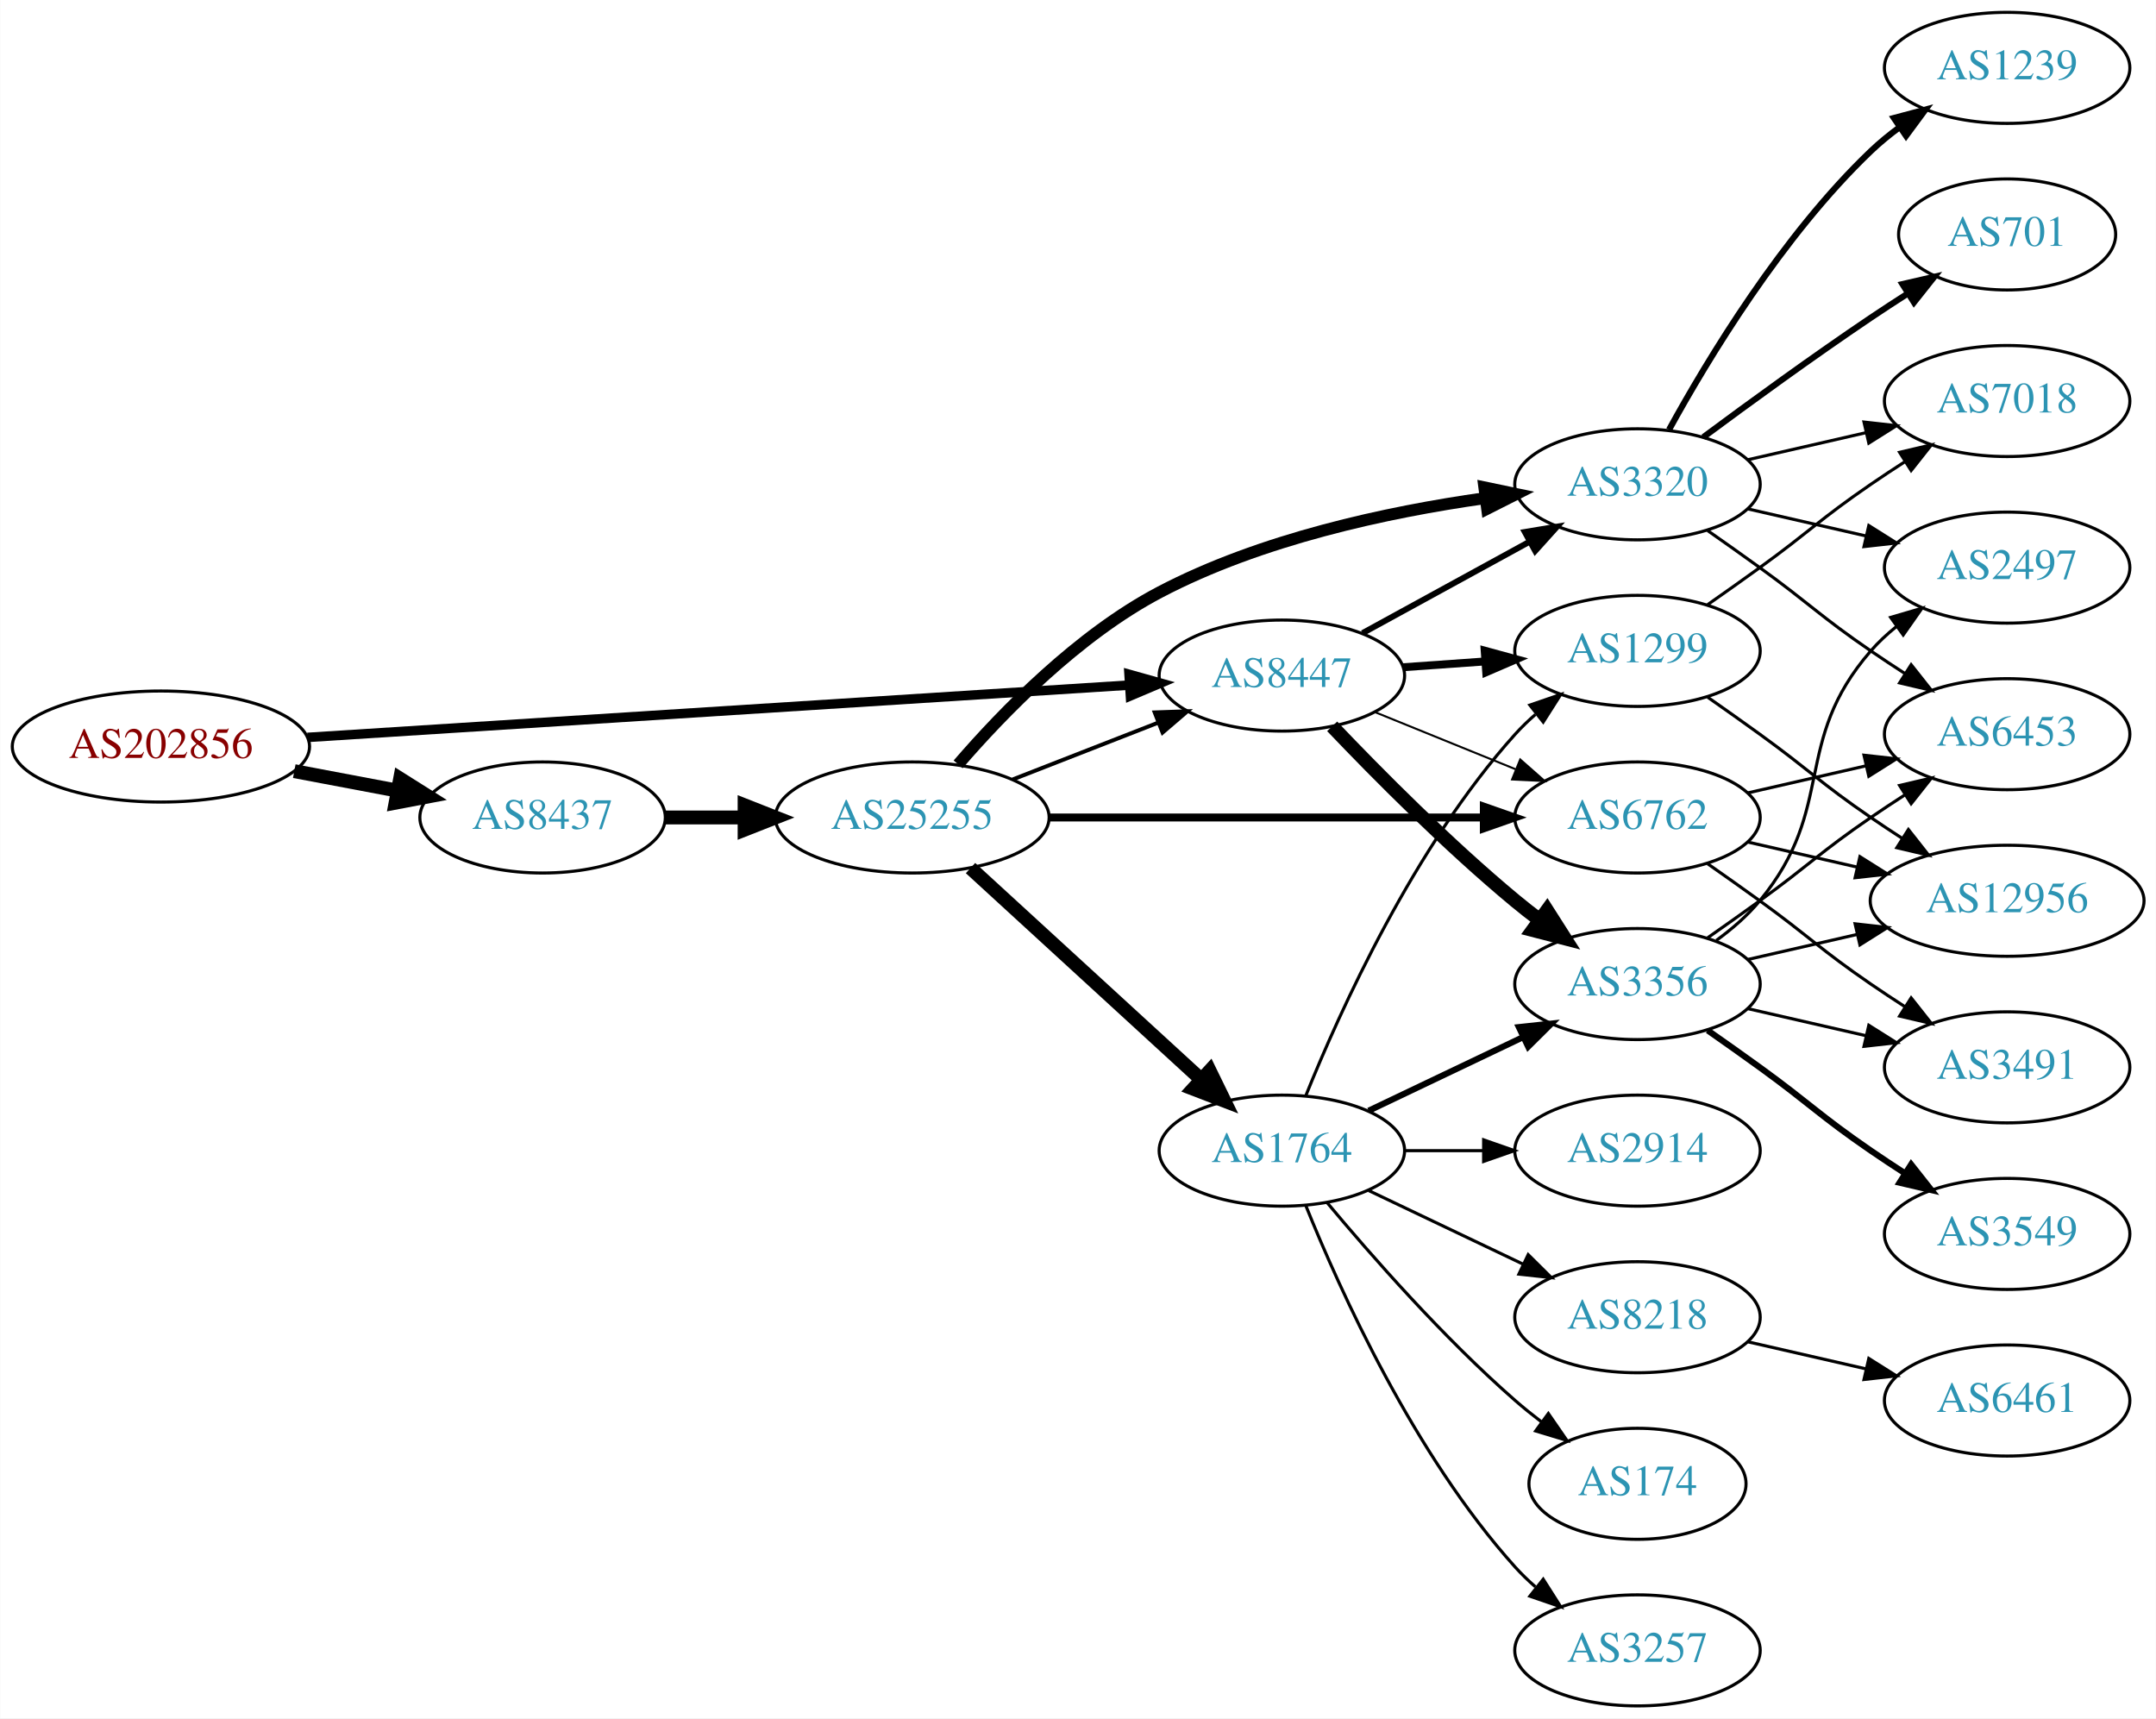
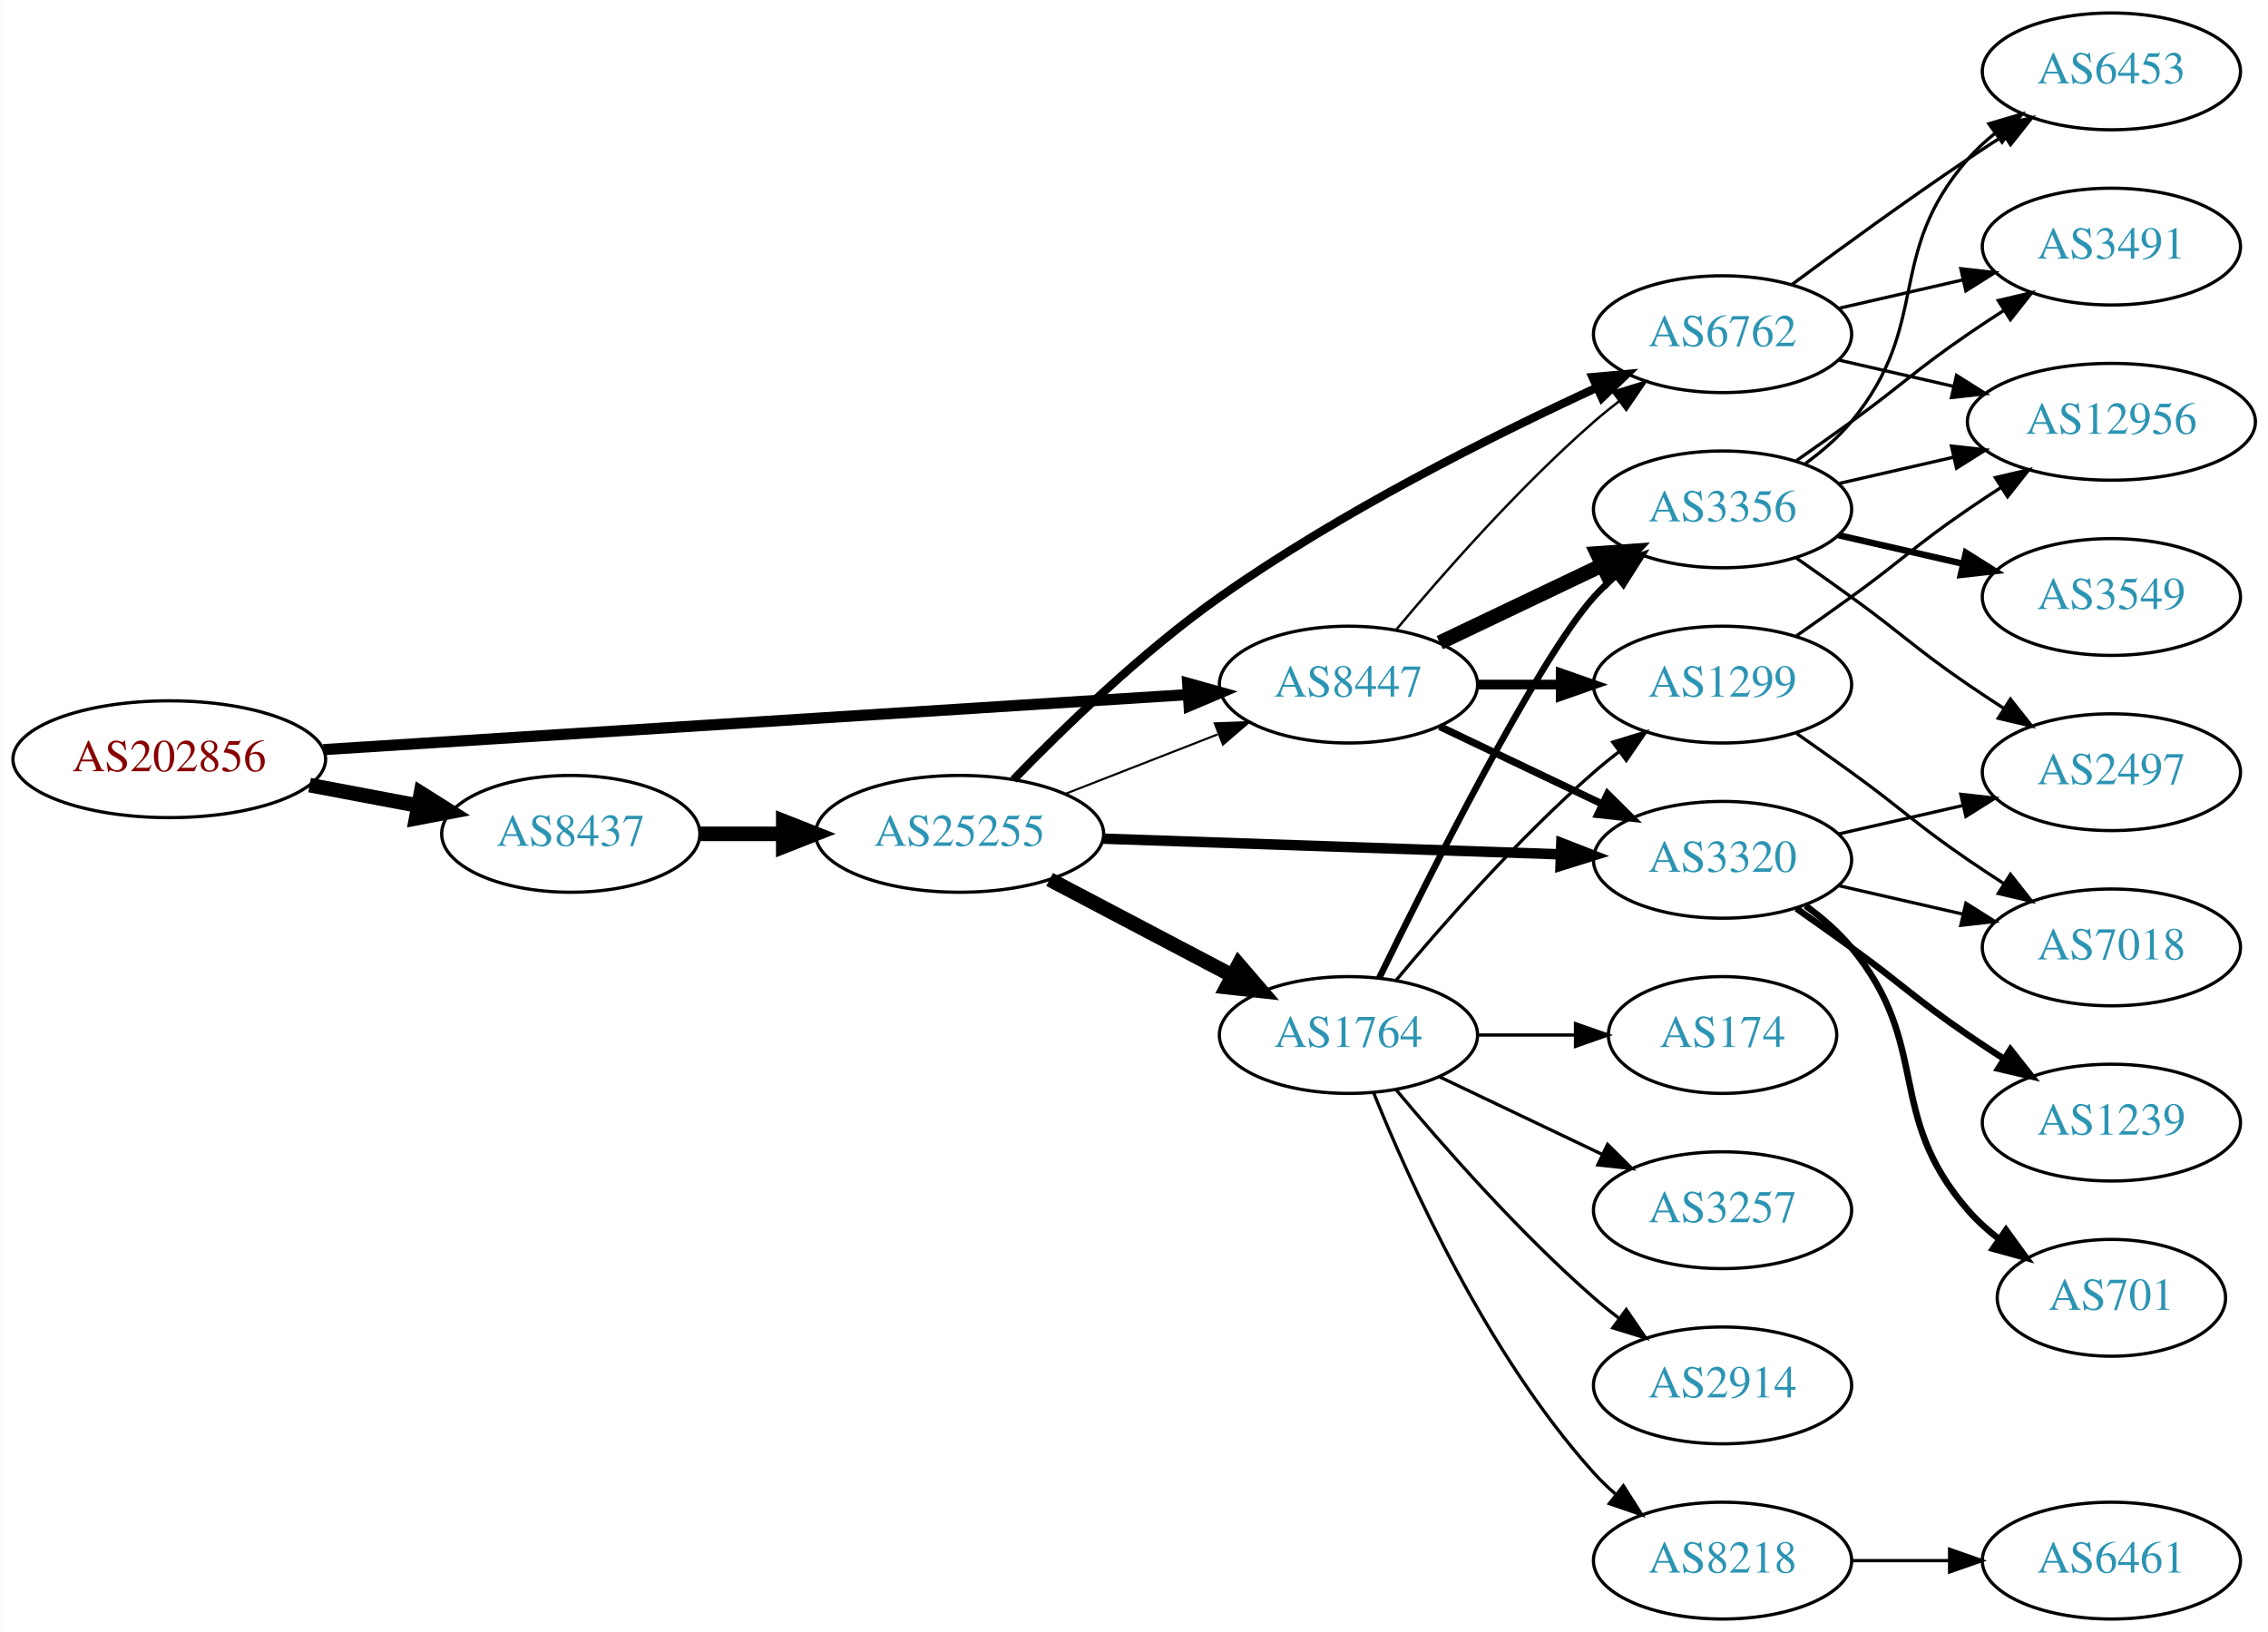
- <svg xmlns="http://www.w3.org/2000/svg" xmlns:xlink="http://www.w3.org/1999/xlink" width="699pt" height="557pt" viewBox="0.00 0.00 698.85 557.00">
-   <g id="graph0" class="graph" transform="scale(1 1) rotate(0) translate(4 553)">
-     <polygon fill="white" stroke="none" points="-4,4 -4,-553 694.855,-553 694.855,4 -4,4" />
+ <svg xmlns="http://www.w3.org/2000/svg" xmlns:xlink="http://www.w3.org/1999/xlink" width="699pt" height="503pt" viewBox="0.00 0.00 698.85 503.00">
+   <g id="graph0" class="graph" transform="scale(1 1) rotate(0) translate(4 499)">
+     <polygon fill="white" stroke="none" points="-4,4 -4,-499 694.855,-499 694.855,4 -4,4" />
    <g id="node1" class="node">
      <g id="a_node1">
        <a xlink:href="/asn/202856" xlink:title="AS202856 ~ BENE GmbH [AT]">
-           <ellipse fill="#ffffff" stroke="black" cx="48.096" cy="-311" rx="48.192" ry="18" />
-           <text text-anchor="middle" x="48.096" y="-307.3" font-family="Times,serif" font-size="14.00" fill="#880000">AS202856</text>
+           <ellipse fill="#ffffff" stroke="black" cx="48.096" cy="-265" rx="48.192" ry="18" />
+           <text text-anchor="middle" x="48.096" y="-261.3" font-family="Times,serif" font-size="14.00" fill="#880000">AS202856</text>
        </a>
      </g>
    </g>
    <g id="node2" class="node">
      <g id="a_node2">
        <a xlink:href="/asn/8437" xlink:title="AS8437 ~ Hutchison Drei Austria GmbH [AT]">
-           <ellipse fill="#ffffff" stroke="black" cx="171.838" cy="-288" rx="39.794" ry="18" />
-           <text text-anchor="middle" x="171.838" y="-284.3" font-family="Times,serif" font-size="14.00" fill="#2c94b3">AS8437</text>
+           <ellipse fill="#ffffff" stroke="black" cx="171.838" cy="-242" rx="39.794" ry="18" />
+           <text text-anchor="middle" x="171.838" y="-238.3" font-family="Times,serif" font-size="14.00" fill="#2c94b3">AS8437</text>
        </a>
      </g>
    </g>
    <g id="edge1" class="edge">
-       <path fill="none" stroke="black" stroke-width="4.5" d="M91.334,-303.02C102.165,-300.974 113.868,-298.763 124.877,-296.683" />
-       <polygon fill="black" stroke="black" stroke-width="4.5" points="125.652,-300.544 134.748,-294.818 124.19,-292.806 125.652,-300.544" />
+       <path fill="none" stroke="black" stroke-width="4.5" d="M91.334,-257.02C102.165,-254.974 113.868,-252.763 124.877,-250.683" />
+       <polygon fill="black" stroke="black" stroke-width="4.5" points="125.652,-254.544 134.748,-248.818 124.19,-246.806 125.652,-254.544" />
    </g>
    <g id="node3" class="node">
      <g id="a_node3">
        <a xlink:href="/asn/8447" xlink:title="AS8447 ~ A1 Telekom Austria AG [AT]">
-           <ellipse fill="#ffffff" stroke="black" cx="411.523" cy="-334" rx="39.794" ry="18" />
-           <text text-anchor="middle" x="411.523" y="-330.3" font-family="Times,serif" font-size="14.00" fill="#2c94b3">AS8447</text>
+           <ellipse fill="#ffffff" stroke="black" cx="411.523" cy="-288" rx="39.794" ry="18" />
+           <text text-anchor="middle" x="411.523" y="-284.3" font-family="Times,serif" font-size="14.00" fill="#2c94b3">AS8447</text>
        </a>
      </g>
    </g>
    <g id="edge2" class="edge">
-       <path fill="none" stroke="black" stroke-width="3.079" d="M95.606,-313.96C164.246,-318.328 292.062,-326.462 361.896,-330.906" />
-       <polygon fill="black" stroke="black" stroke-width="3.079" points="361.974,-334.417 372.176,-331.56 362.419,-327.432 361.974,-334.417" />
+       <path fill="none" stroke="black" stroke-width="3.441" d="M95.606,-267.96C164.246,-272.328 292.062,-280.462 361.896,-284.906" />
+       <polygon fill="black" stroke="black" stroke-width="3.441" points="361.974,-288.417 372.176,-285.56 362.419,-281.432 361.974,-288.417" />
    </g>
    <g id="node4" class="node">
      <g id="a_node4">
        <a xlink:href="/asn/25255" xlink:title="AS25255 ~ ==&gt; TELE2 AUSTRIA &lt;== [AT]">
-           <ellipse fill="#ffffff" stroke="black" cx="291.681" cy="-288" rx="44.393" ry="18" />
-           <text text-anchor="middle" x="291.681" y="-284.3" font-family="Times,serif" font-size="14.00" fill="#2c94b3">AS25255</text>
+           <ellipse fill="#ffffff" stroke="black" cx="291.681" cy="-242" rx="44.393" ry="18" />
+           <text text-anchor="middle" x="291.681" y="-238.3" font-family="Times,serif" font-size="14.00" fill="#2c94b3">AS25255</text>
        </a>
      </g>
    </g>
    <g id="edge3" class="edge">
-       <path fill="none" stroke="black" stroke-width="4.5" d="M211.751,-288C219.853,-288 228.528,-288 237.055,-288" />
-       <polygon fill="black" stroke="black" stroke-width="4.5" points="237.332,-291.938 247.332,-288 237.332,-284.063 237.332,-291.938" />
+       <path fill="none" stroke="black" stroke-width="4.5" d="M211.751,-242C219.853,-242 228.528,-242 237.055,-242" />
+       <polygon fill="black" stroke="black" stroke-width="4.5" points="237.332,-245.938 247.332,-242 237.332,-238.063 237.332,-245.938" />
+     </g>
+     <g id="node5" class="node">
+       <g id="a_node5">
+         <a xlink:href="/asn/6762" xlink:title="AS6762 ~ TELECOM ITALIA SPARKLE S.p.A. [IT]">
+           <ellipse fill="#ffffff" stroke="black" cx="526.816" cy="-396" rx="39.794" ry="18" />
+           <text text-anchor="middle" x="526.816" y="-392.3" font-family="Times,serif" font-size="14.00" fill="#2c94b3">AS6762</text>
+         </a>
+       </g>
+     </g>
+     <g id="edge24" class="edge">
+       <path fill="none" stroke="black" stroke-width="0.75" d="M426.153,-304.817C440.436,-321.929 463.982,-348.745 487.17,-369 489.635,-371.154 492.274,-373.294 494.971,-375.372" />
+       <polygon fill="black" stroke="black" stroke-width="0.75" points="492.996,-378.264 503.125,-381.37 497.144,-372.625 492.996,-378.264" />
    </g>
    <g id="node6" class="node">
      <g id="a_node6">
        <a xlink:href="/asn/3320" xlink:title="AS3320 ~ DTAG [DE]">
-           <ellipse fill="#ffffff" stroke="black" cx="526.816" cy="-396" rx="39.794" ry="18" />
-           <text text-anchor="middle" x="526.816" y="-392.3" font-family="Times,serif" font-size="14.00" fill="#2c94b3">AS3320</text>
-         </a>
-       </g>
-     </g>
-     <g id="edge11" class="edge">
-       <path fill="none" stroke="black" stroke-width="1.929" d="M437.666,-347.76C453.507,-356.429 474.168,-367.735 491.505,-377.223" />
-       <polygon fill="black" stroke="black" stroke-width="1.929" points="490.29,-380.548 500.743,-382.279 493.651,-374.408 490.29,-380.548" />
+           <ellipse fill="#ffffff" stroke="black" cx="526.816" cy="-234" rx="39.794" ry="18" />
+           <text text-anchor="middle" x="526.816" y="-230.3" font-family="Times,serif" font-size="14.00" fill="#2c94b3">AS3320</text>
+         </a>
+       </g>
+     </g>
+     <g id="edge25" class="edge">
+       <path fill="none" stroke="black" stroke-width="2.25" d="M439.66,-275.066C454.654,-267.919 473.475,-258.948 489.698,-251.215" />
+       <polygon fill="black" stroke="black" stroke-width="2.25" points="491.38,-254.291 498.901,-246.829 488.368,-247.972 491.38,-254.291" />
+     </g>
+     <g id="node16" class="node">
+       <g id="a_node16">
+         <a xlink:href="/asn/1299" xlink:title="AS1299 ~ Telia Carrier [EU]">
+           <ellipse fill="#ffffff" stroke="black" cx="526.816" cy="-288" rx="39.794" ry="18" />
+           <text text-anchor="middle" x="526.816" y="-284.3" font-family="Times,serif" font-size="14.00" fill="#2c94b3">AS1299</text>
+         </a>
+       </g>
+     </g>
+     <g id="edge22" class="edge">
+       <path fill="none" stroke="black" stroke-width="3" d="M451.195,-288C459.398,-288 468.162,-288 476.694,-288" />
+       <polygon fill="black" stroke="black" stroke-width="3" points="476.934,-291.5 486.934,-288 476.933,-284.5 476.934,-291.5" />
+     </g>
+     <g id="node17" class="node">
+       <g id="a_node17">
+         <a xlink:href="/asn/3356" xlink:title="AS3356 ~ Level 3 Parent, LLC [US]">
+           <ellipse fill="#ffffff" stroke="black" cx="526.816" cy="-342" rx="39.794" ry="18" />
+           <text text-anchor="middle" x="526.816" y="-338.3" font-family="Times,serif" font-size="14.00" fill="#2c94b3">AS3356</text>
+         </a>
+       </g>
+     </g>
+     <g id="edge23" class="edge">
+       <path fill="none" stroke="black" stroke-width="4.5" d="M439.66,-300.934C454.654,-308.081 473.475,-317.052 489.698,-324.785" />
+       <polygon fill="black" stroke="black" stroke-width="4.5" points="488.18,-328.423 498.901,-329.171 491.568,-321.314 488.18,-328.423" />
+     </g>
+     <g id="edge7" class="edge">
+       <path fill="none" stroke="black" stroke-width="0.643" d="M324.26,-254.327C338.689,-259.96 355.929,-266.689 371.19,-272.646" />
+       <polygon fill="black" stroke="black" stroke-width="0.643" points="370.296,-276.054 380.884,-276.43 372.841,-269.534 370.296,-276.054" />
+     </g>
+     <g id="edge4" class="edge">
+       <path fill="none" stroke="black" stroke-width="2.571" d="M308.29,-258.713C323.538,-274.451 347.89,-298.073 371.877,-315 408.996,-341.195 455.649,-364.575 487.812,-379.402" />
+       <polygon fill="black" stroke="black" stroke-width="2.571" points="486.751,-382.765 497.302,-383.723 489.651,-376.394 486.751,-382.765" />
+     </g>
+     <g id="edge5" class="edge">
+       <path fill="none" stroke="black" stroke-width="3.214" d="M335.985,-240.514C375.924,-239.144 435.159,-237.111 476.813,-235.682" />
+       <polygon fill="black" stroke="black" stroke-width="3.214" points="477.128,-239.173 487.002,-235.332 476.888,-232.177 477.128,-239.173" />
    </g>
    <g id="node7" class="node">
      <g id="a_node7">
-         <a xlink:href="/asn/6762" xlink:title="AS6762 ~ TELECOM ITALIA SPARKLE S.p.A. [IT]">
-           <ellipse fill="#ffffff" stroke="black" cx="526.816" cy="-288" rx="39.794" ry="18" />
-           <text text-anchor="middle" x="526.816" y="-284.3" font-family="Times,serif" font-size="14.00" fill="#2c94b3">AS6762</text>
-         </a>
-       </g>
-     </g>
-     <g id="edge10" class="edge">
-       <path fill="none" stroke="black" stroke-width="0.643" d="M441.699,-322.154C455.574,-316.52 472.352,-309.708 487.261,-303.654" />
-       <polygon fill="black" stroke="black" stroke-width="0.643" points="488.79,-306.811 496.739,-299.806 486.157,-300.325 488.79,-306.811" />
-     </g>
-     <g id="node8" class="node">
-       <g id="a_node8">
-         <a xlink:href="/asn/1299" xlink:title="AS1299 ~ Telia Carrier [EU]">
-           <ellipse fill="#ffffff" stroke="black" cx="526.816" cy="-342" rx="39.794" ry="18" />
-           <text text-anchor="middle" x="526.816" y="-338.3" font-family="Times,serif" font-size="14.00" fill="#2c94b3">AS1299</text>
-         </a>
-       </g>
-     </g>
-     <g id="edge8" class="edge">
-       <path fill="none" stroke="black" stroke-width="2.571" d="M450.879,-336.708C459.369,-337.308 468.472,-337.951 477.306,-338.575" />
-       <polygon fill="black" stroke="black" stroke-width="2.571" points="477.278,-342.081 487.5,-339.294 477.771,-335.099 477.278,-342.081" />
-     </g>
-     <g id="node9" class="node">
-       <g id="a_node9">
-         <a xlink:href="/asn/3356" xlink:title="AS3356 ~ Level 3 Parent, LLC [US]">
-           <ellipse fill="#ffffff" stroke="black" cx="526.816" cy="-234" rx="39.794" ry="18" />
-           <text text-anchor="middle" x="526.816" y="-230.3" font-family="Times,serif" font-size="14.00" fill="#2c94b3">AS3356</text>
-         </a>
-       </g>
-     </g>
-     <g id="edge9" class="edge">
-       <path fill="none" stroke="black" stroke-width="4.5" d="M427.828,-317.545C442.441,-302.204 465.397,-279.044 487.17,-261 489.69,-258.911 492.367,-256.816 495.089,-254.767" />
-       <polygon fill="black" stroke="black" stroke-width="4.5" points="497.507,-257.877 503.282,-248.813 492.877,-251.507 497.507,-257.877" />
-     </g>
-     <g id="edge4" class="edge">
-       <path fill="none" stroke="black" stroke-width="1.286" d="M324.26,-300.327C338.689,-305.96 355.929,-312.689 371.19,-318.646" />
-       <polygon fill="black" stroke="black" stroke-width="1.286" points="370.296,-322.054 380.884,-322.43 372.841,-315.534 370.296,-322.054" />
-     </g>
-     <g id="node5" class="node">
-       <g id="a_node5">
        <a xlink:href="/asn/1764" xlink:title="AS1764 ~ NEXTLAYER-AS [AT]">
          <ellipse fill="#ffffff" stroke="black" cx="411.523" cy="-180" rx="39.794" ry="18" />
          <text text-anchor="middle" x="411.523" y="-176.3" font-family="Times,serif" font-size="14.00" fill="#2c94b3">AS1764</text>
        </a>
      </g>
    </g>
-     <g id="edge5" class="edge">
-       <path fill="none" stroke="black" stroke-width="4.5" d="M310.578,-271.597C330.507,-253.333 362.864,-223.678 385.341,-203.079" />
-       <polygon fill="black" stroke="black" stroke-width="4.5" points="388.131,-205.863 392.843,-196.203 382.81,-200.057 388.131,-205.863" />
-     </g>
    <g id="edge6" class="edge">
-       <path fill="none" stroke="black" stroke-width="3.857" d="M306.567,-305.223C321.08,-322.04 345.396,-347.074 371.877,-361 404.677,-378.249 445.774,-387.041 477.252,-391.497" />
-       <polygon fill="black" stroke="black" stroke-width="3.857" points="477.162,-395.016 487.533,-392.849 478.074,-388.075 477.162,-395.016" />
-     </g>
-     <g id="edge7" class="edge">
-       <path fill="none" stroke="black" stroke-width="2.571" d="M335.985,-288C375.924,-288 435.159,-288 476.813,-288" />
-       <polygon fill="black" stroke="black" stroke-width="2.571" points="477.003,-291.5 487.002,-288 477.002,-284.5 477.003,-291.5" />
-     </g>
-     <g id="edge15" class="edge">
-       <path fill="none" stroke="black" d="M419.271,-197.787C430.322,-225.243 454.375,-278.578 487.17,-315 489.172,-317.224 491.391,-319.363 493.723,-321.397" />
-       <polygon fill="black" stroke="black" points="491.921,-324.433 501.942,-327.873 496.254,-318.935 491.921,-324.433" />
-     </g>
-     <g id="edge14" class="edge">
-       <path fill="none" stroke="black" stroke-width="2" d="M439.66,-192.934C454.654,-200.081 473.475,-209.052 489.698,-216.785" />
-       <polygon fill="black" stroke="black" stroke-width="2" points="488.368,-220.028 498.901,-221.171 491.38,-213.709 488.368,-220.028" />
+       <path fill="none" stroke="black" stroke-width="4.5" d="M319.421,-227.931C336.075,-219.169 357.677,-207.803 375.666,-198.339" />
+       <polygon fill="black" stroke="black" stroke-width="4.5" points="377.682,-201.728 384.698,-193.587 374.015,-194.759 377.682,-201.728" />
+     </g>
+     <g id="node18" class="node">
+       <g id="a_node18">
+         <a xlink:href="/asn/6453" xlink:title="AS6453 ~ TATA COMMUNICATIONS (AMERICA) INC [US]">
+           <ellipse fill="#ffffff" stroke="black" cx="646.659" cy="-477" rx="39.794" ry="18" />
+           <text text-anchor="middle" x="646.659" y="-473.3" font-family="Times,serif" font-size="14.00" fill="#2c94b3">AS6453</text>
+         </a>
+       </g>
+     </g>
+     <g id="edge18" class="edge">
+       <path fill="none" stroke="black" d="M548.146,-411.277C563.009,-422.304 583.753,-437.407 602.463,-450 606.012,-452.389 609.762,-454.839 613.51,-457.242" />
+       <polygon fill="black" stroke="black" points="611.836,-460.325 622.159,-462.712 615.578,-454.409 611.836,-460.325" />
+     </g>
+     <g id="node19" class="node">
+       <g id="a_node19">
+         <a xlink:href="/asn/3491" xlink:title="AS3491 ~ PCCW Global, Inc. [US]">
+           <ellipse fill="#ffffff" stroke="black" cx="646.659" cy="-423" rx="39.794" ry="18" />
+           <text text-anchor="middle" x="646.659" y="-419.3" font-family="Times,serif" font-size="14.00" fill="#2c94b3">AS3491</text>
+         </a>
+       </g>
+     </g>
+     <g id="edge19" class="edge">
+       <path fill="none" stroke="black" d="M562.535,-403.955C574.535,-406.704 588.156,-409.825 600.849,-412.733" />
+       <polygon fill="black" stroke="black" points="600.251,-416.187 610.78,-415.009 601.815,-409.364 600.251,-416.187" />
+     </g>
+     <g id="node20" class="node">
+       <g id="a_node20">
+         <a xlink:href="/asn/12956" xlink:title="AS12956 ~ TELXIUS [ES]">
+           <ellipse fill="#ffffff" stroke="black" cx="646.659" cy="-369" rx="44.393" ry="18" />
+           <text text-anchor="middle" x="646.659" y="-365.3" font-family="Times,serif" font-size="14.00" fill="#2c94b3">AS12956</text>
+         </a>
+       </g>
+     </g>
+     <g id="edge20" class="edge">
+       <path fill="none" stroke="black" d="M562.535,-388.045C573.674,-385.493 586.209,-382.621 598.102,-379.896" />
+       <polygon fill="black" stroke="black" points="598.931,-383.297 607.896,-377.652 597.367,-376.474 598.931,-383.297" />
+     </g>
+     <g id="node8" class="node">
+       <g id="a_node8">
+         <a xlink:href="/asn/7018" xlink:title="AS7018 ~ AT&amp;T Services, Inc. [US]">
+           <ellipse fill="#ffffff" stroke="black" cx="646.659" cy="-207" rx="39.794" ry="18" />
+           <text text-anchor="middle" x="646.659" y="-203.3" font-family="Times,serif" font-size="14.00" fill="#2c94b3">AS7018</text>
+         </a>
+       </g>
+     </g>
+     <g id="edge8" class="edge">
+       <path fill="none" stroke="black" d="M562.535,-226.045C574.535,-223.296 588.156,-220.175 600.849,-217.267" />
+       <polygon fill="black" stroke="black" points="601.815,-220.636 610.78,-214.991 600.251,-213.813 601.815,-220.636" />
+     </g>
+     <g id="node9" class="node">
+       <g id="a_node9">
+         <a xlink:href="/asn/1239" xlink:title="AS1239 ~ Sprint [US]">
+           <ellipse fill="#ffffff" stroke="black" cx="646.659" cy="-153" rx="39.794" ry="18" />
+           <text text-anchor="middle" x="646.659" y="-149.3" font-family="Times,serif" font-size="14.00" fill="#2c94b3">AS1239</text>
+         </a>
+       </g>
+     </g>
+     <g id="edge9" class="edge">
+       <path fill="none" stroke="black" stroke-width="2" d="M549.573,-218.991C555.108,-215.121 561.026,-210.936 566.463,-207 582.662,-195.271 585.968,-191.311 602.463,-180 605.991,-177.581 609.728,-175.111 613.469,-172.698" />
+       <polygon fill="black" stroke="black" stroke-width="2" points="615.541,-175.528 622.11,-167.216 611.791,-169.618 615.541,-175.528" />
    </g>
    <g id="node10" class="node">
      <g id="a_node10">
-         <a xlink:href="/asn/2914" xlink:title="AS2914 ~ NTT America, Inc. [US]">
-           <ellipse fill="#ffffff" stroke="black" cx="526.816" cy="-180" rx="39.794" ry="18" />
-           <text text-anchor="middle" x="526.816" y="-176.3" font-family="Times,serif" font-size="14.00" fill="#2c94b3">AS2914</text>
-         </a>
-       </g>
-     </g>
-     <g id="edge12" class="edge">
-       <path fill="none" stroke="black" d="M451.195,-180C459.398,-180 468.162,-180 476.694,-180" />
-       <polygon fill="black" stroke="black" points="476.934,-183.5 486.934,-180 476.933,-176.5 476.934,-183.5" />
+         <a xlink:href="/asn/701" xlink:title="AS701 ~ UUNET [US]">
+           <ellipse fill="#ffffff" stroke="black" cx="646.659" cy="-99" rx="35.194" ry="18" />
+           <text text-anchor="middle" x="646.659" y="-95.3" font-family="Times,serif" font-size="14.00" fill="#2c94b3">AS701</text>
+         </a>
+       </g>
+     </g>
+     <g id="edge10" class="edge">
+       <path fill="none" stroke="black" stroke-width="2" d="M552.397,-219.844C557.491,-216.128 562.505,-211.799 566.463,-207 591.527,-176.606 576.629,-155.742 602.463,-126 605.268,-122.77 608.556,-119.797 612.043,-117.098" />
+       <polygon fill="black" stroke="black" stroke-width="2" points="614.178,-119.878 620.41,-111.31 610.195,-114.121 614.178,-119.878" />
    </g>
    <g id="node11" class="node">
      <g id="a_node11">
-         <a xlink:href="/asn/8218" xlink:title="AS8218 ~ legacy Neotelecoms [FR]">
+         <a xlink:href="/asn/2497" xlink:title="AS2497 ~ Internet Initiative Japan Inc. [JP]">
+           <ellipse fill="#ffffff" stroke="black" cx="646.659" cy="-261" rx="39.794" ry="18" />
+           <text text-anchor="middle" x="646.659" y="-257.3" font-family="Times,serif" font-size="14.00" fill="#2c94b3">AS2497</text>
+         </a>
+       </g>
+     </g>
+     <g id="edge11" class="edge">
+       <path fill="none" stroke="black" d="M562.535,-241.955C574.535,-244.704 588.156,-247.825 600.849,-250.733" />
+       <polygon fill="black" stroke="black" points="600.251,-254.187 610.78,-253.009 601.815,-247.364 600.251,-254.187" />
+     </g>
+     <g id="node12" class="node">
+       <g id="a_node12">
+         <a xlink:href="/asn/174" xlink:title="AS174 ~ Cogent Communications [US]">
+           <ellipse fill="#ffffff" stroke="black" cx="526.816" cy="-180" rx="35.194" ry="18" />
+           <text text-anchor="middle" x="526.816" y="-176.3" font-family="Times,serif" font-size="14.00" fill="#2c94b3">AS174</text>
+         </a>
+       </g>
+     </g>
+     <g id="edge12" class="edge">
+       <path fill="none" stroke="black" d="M451.195,-180C460.901,-180 471.391,-180 481.354,-180" />
+       <polygon fill="black" stroke="black" points="481.491,-183.5 491.491,-180 481.49,-176.5 481.491,-183.5" />
+     </g>
+     <g id="node13" class="node">
+       <g id="a_node13">
+         <a xlink:href="/asn/3257" xlink:title="AS3257 ~ GTT [DE]">
          <ellipse fill="#ffffff" stroke="black" cx="526.816" cy="-126" rx="39.794" ry="18" />
-           <text text-anchor="middle" x="526.816" y="-122.3" font-family="Times,serif" font-size="14.00" fill="#2c94b3">AS8218</text>
+           <text text-anchor="middle" x="526.816" y="-122.3" font-family="Times,serif" font-size="14.00" fill="#2c94b3">AS3257</text>
        </a>
      </g>
    </g>
    <g id="edge13" class="edge">
      <path fill="none" stroke="black" d="M439.66,-167.066C454.654,-159.919 473.475,-150.948 489.698,-143.215" />
      <polygon fill="black" stroke="black" points="491.38,-146.291 498.901,-138.829 488.368,-139.972 491.38,-146.291" />
    </g>
-     <g id="node12" class="node">
-       <g id="a_node12">
-         <a xlink:href="/asn/174" xlink:title="AS174 ~ Cogent Communications [US]">
-           <ellipse fill="#ffffff" stroke="black" cx="526.816" cy="-72" rx="35.194" ry="18" />
-           <text text-anchor="middle" x="526.816" y="-68.3" font-family="Times,serif" font-size="14.00" fill="#2c94b3">AS174</text>
-         </a>
-       </g>
-     </g>
-     <g id="edge16" class="edge">
-       <path fill="none" stroke="black" d="M426.153,-163.183C440.436,-146.071 463.982,-119.255 487.17,-99 489.839,-96.668 492.712,-94.352 495.642,-92.114" />
-       <polygon fill="black" stroke="black" points="497.92,-94.784 503.934,-86.061 493.793,-89.13 497.92,-94.784" />
-     </g>
-     <g id="node13" class="node">
-       <g id="a_node13">
-         <a xlink:href="/asn/3257" xlink:title="AS3257 ~ GTT [DE]">
+     <g id="node14" class="node">
+       <g id="a_node14">
+         <a xlink:href="/asn/2914" xlink:title="AS2914 ~ NTT America, Inc. [US]">
+           <ellipse fill="#ffffff" stroke="black" cx="526.816" cy="-72" rx="39.794" ry="18" />
+           <text text-anchor="middle" x="526.816" y="-68.3" font-family="Times,serif" font-size="14.00" fill="#2c94b3">AS2914</text>
+         </a>
+       </g>
+     </g>
+     <g id="edge14" class="edge">
+       <path fill="none" stroke="black" d="M426.153,-163.183C440.436,-146.071 463.982,-119.255 487.17,-99 489.635,-96.846 492.274,-94.706 494.971,-92.628" />
+       <polygon fill="black" stroke="black" points="497.144,-95.375 503.125,-86.63 492.996,-89.736 497.144,-95.375" />
+     </g>
+     <g id="node15" class="node">
+       <g id="a_node15">
+         <a xlink:href="/asn/8218" xlink:title="AS8218 ~ legacy Neotelecoms [FR]">
          <ellipse fill="#ffffff" stroke="black" cx="526.816" cy="-18" rx="39.794" ry="18" />
-           <text text-anchor="middle" x="526.816" y="-14.3" font-family="Times,serif" font-size="14.00" fill="#2c94b3">AS3257</text>
-         </a>
-       </g>
-     </g>
-     <g id="edge17" class="edge">
+           <text text-anchor="middle" x="526.816" y="-14.3" font-family="Times,serif" font-size="14.00" fill="#2c94b3">AS8218</text>
+         </a>
+       </g>
+     </g>
+     <g id="edge15" class="edge">
      <path fill="none" stroke="black" d="M419.271,-162.213C430.322,-134.757 454.375,-81.422 487.17,-45 489.172,-42.776 491.391,-40.637 493.723,-38.603" />
      <polygon fill="black" stroke="black" points="496.254,-41.065 501.942,-32.127 491.921,-35.567 496.254,-41.065" />
    </g>
-     <g id="node14" class="node">
-       <g id="a_node14">
-         <a xlink:href="/asn/6453" xlink:title="AS6453 ~ TATA COMMUNICATIONS (AMERICA) INC [US]">
-           <ellipse fill="#ffffff" stroke="black" cx="646.659" cy="-315" rx="39.794" ry="18" />
-           <text text-anchor="middle" x="646.659" y="-311.3" font-family="Times,serif" font-size="14.00" fill="#2c94b3">AS6453</text>
-         </a>
-       </g>
-     </g>
-     <g id="edge18" class="edge">
-       <path fill="none" stroke="black" d="M549.573,-380.991C555.108,-377.121 561.026,-372.936 566.463,-369 582.662,-357.271 585.968,-353.311 602.463,-342 605.991,-339.581 609.728,-337.111 613.469,-334.698" />
-       <polygon fill="black" stroke="black" points="615.541,-337.528 622.11,-329.216 611.791,-331.618 615.541,-337.528" />
-     </g>
-     <g id="node15" class="node">
-       <g id="a_node15">
-         <a xlink:href="/asn/7018" xlink:title="AS7018 ~ AT&amp;T Services, Inc. [US]">
-           <ellipse fill="#ffffff" stroke="black" cx="646.659" cy="-423" rx="39.794" ry="18" />
-           <text text-anchor="middle" x="646.659" y="-419.3" font-family="Times,serif" font-size="14.00" fill="#2c94b3">AS7018</text>
-         </a>
-       </g>
-     </g>
-     <g id="edge19" class="edge">
-       <path fill="none" stroke="black" d="M562.535,-403.955C574.535,-406.704 588.156,-409.825 600.849,-412.733" />
-       <polygon fill="black" stroke="black" points="600.251,-416.187 610.78,-415.009 601.815,-409.364 600.251,-416.187" />
-     </g>
-     <g id="node16" class="node">
-       <g id="a_node16">
-         <a xlink:href="/asn/701" xlink:title="AS701 ~ UUNET [US]">
-           <ellipse fill="#ffffff" stroke="black" cx="646.659" cy="-477" rx="35.194" ry="18" />
-           <text text-anchor="middle" x="646.659" y="-473.3" font-family="Times,serif" font-size="14.00" fill="#2c94b3">AS701</text>
-         </a>
-       </g>
-     </g>
-     <g id="edge20" class="edge">
-       <path fill="none" stroke="black" stroke-width="2" d="M548.146,-411.277C563.009,-422.304 583.753,-437.407 602.463,-450 606.28,-452.569 610.33,-455.21 614.36,-457.786" />
-       <polygon fill="black" stroke="black" stroke-width="2" points="612.729,-460.895 623.054,-463.271 616.464,-454.975 612.729,-460.895" />
-     </g>
-     <g id="node17" class="node">
-       <g id="a_node17">
-         <a xlink:href="/asn/1239" xlink:title="AS1239 ~ Sprint [US]">
-           <ellipse fill="#ffffff" stroke="black" cx="646.659" cy="-531" rx="39.794" ry="18" />
-           <text text-anchor="middle" x="646.659" y="-527.3" font-family="Times,serif" font-size="14.00" fill="#2c94b3">AS1239</text>
+     <g id="edge16" class="edge">
+       <path fill="none" stroke="black" d="M426.153,-196.817C440.436,-213.929 463.982,-240.745 487.17,-261 489.635,-263.154 492.274,-265.294 494.971,-267.372" />
+       <polygon fill="black" stroke="black" points="492.996,-270.264 503.125,-273.37 497.144,-264.625 492.996,-270.264" />
+     </g>
+     <g id="edge17" class="edge">
+       <path fill="none" stroke="black" stroke-width="2" d="M420.961,-197.511C436.579,-229.509 469.966,-295.893 487.17,-315 489.172,-317.224 491.391,-319.363 493.723,-321.397" />
+       <polygon fill="black" stroke="black" stroke-width="2" points="491.921,-324.433 501.942,-327.873 496.254,-318.935 491.921,-324.433" />
+     </g>
+     <g id="node21" class="node">
+       <g id="a_node21">
+         <a xlink:href="/asn/6461" xlink:title="AS6461 ~ Zayo Bandwidth [US]">
+           <ellipse fill="#ffffff" stroke="black" cx="646.659" cy="-18" rx="39.794" ry="18" />
+           <text text-anchor="middle" x="646.659" y="-14.3" font-family="Times,serif" font-size="14.00" fill="#2c94b3">AS6461</text>
        </a>
      </g>
    </g>
    <g id="edge21" class="edge">
-       <path fill="none" stroke="black" stroke-width="2" d="M537.057,-413.713C549.603,-436.561 573.78,-476.611 602.463,-504 605.331,-506.739 608.52,-509.347 611.829,-511.785" />
-       <polygon fill="black" stroke="black" stroke-width="2" points="609.952,-514.742 620.188,-517.477 613.892,-508.956 609.952,-514.742" />
-     </g>
-     <g id="node18" class="node">
-       <g id="a_node18">
-         <a xlink:href="/asn/2497" xlink:title="AS2497 ~ Internet Initiative Japan Inc. [JP]">
-           <ellipse fill="#ffffff" stroke="black" cx="646.659" cy="-369" rx="39.794" ry="18" />
-           <text text-anchor="middle" x="646.659" y="-365.3" font-family="Times,serif" font-size="14.00" fill="#2c94b3">AS2497</text>
-         </a>
-       </g>
-     </g>
-     <g id="edge22" class="edge">
-       <path fill="none" stroke="black" d="M562.535,-388.045C574.535,-385.296 588.156,-382.175 600.849,-379.267" />
-       <polygon fill="black" stroke="black" points="601.815,-382.636 610.78,-376.991 600.251,-375.813 601.815,-382.636" />
-     </g>
-     <g id="edge24" class="edge">
-       <path fill="none" stroke="black" d="M562.535,-295.955C574.535,-298.704 588.156,-301.825 600.849,-304.733" />
-       <polygon fill="black" stroke="black" points="600.251,-308.187 610.78,-307.009 601.815,-301.364 600.251,-308.187" />
-     </g>
-     <g id="node20" class="node">
-       <g id="a_node20">
-         <a xlink:href="/asn/3491" xlink:title="AS3491 ~ PCCW Global, Inc. [US]">
-           <ellipse fill="#ffffff" stroke="black" cx="646.659" cy="-207" rx="39.794" ry="18" />
-           <text text-anchor="middle" x="646.659" y="-203.3" font-family="Times,serif" font-size="14.00" fill="#2c94b3">AS3491</text>
-         </a>
-       </g>
-     </g>
-     <g id="edge25" class="edge">
+       <path fill="none" stroke="black" d="M566.729,-18C576.282,-18 586.632,-18 596.594,-18" />
+       <polygon fill="black" stroke="black" points="596.787,-21.5 606.787,-18 596.787,-14.5 596.787,-21.5" />
+     </g>
+     <g id="edge32" class="edge">
      <path fill="none" stroke="black" d="M549.573,-272.991C555.108,-269.121 561.026,-264.936 566.463,-261 582.662,-249.271 585.968,-245.311 602.463,-234 605.991,-231.581 609.728,-229.111 613.469,-226.698" />
      <polygon fill="black" stroke="black" points="615.541,-229.528 622.11,-221.216 611.791,-223.618 615.541,-229.528" />
    </g>
-     <g id="node21" class="node">
-       <g id="a_node21">
-         <a xlink:href="/asn/12956" xlink:title="AS12956 ~ TELXIUS [ES]">
-           <ellipse fill="#ffffff" stroke="black" cx="646.659" cy="-261" rx="44.393" ry="18" />
-           <text text-anchor="middle" x="646.659" y="-257.3" font-family="Times,serif" font-size="14.00" fill="#2c94b3">AS12956</text>
-         </a>
-       </g>
-     </g>
-     <g id="edge26" class="edge">
-       <path fill="none" stroke="black" d="M562.535,-280.045C573.674,-277.493 586.209,-274.621 598.102,-271.896" />
-       <polygon fill="black" stroke="black" points="598.931,-275.297 607.896,-269.652 597.367,-268.474 598.931,-275.297" />
-     </g>
-     <g id="edge32" class="edge">
+     <g id="edge31" class="edge">
+       <path fill="none" stroke="black" d="M549.573,-303.009C555.108,-306.879 561.026,-311.064 566.463,-315 582.662,-326.729 585.968,-330.689 602.463,-342 605.733,-344.243 609.184,-346.528 612.65,-348.773" />
+       <polygon fill="black" stroke="black" points="610.893,-351.803 621.208,-354.22 614.651,-345.898 610.893,-351.803" />
+     </g>
+     <g id="edge28" class="edge">
+       <path fill="none" stroke="black" d="M549.573,-326.991C555.108,-323.121 561.026,-318.936 566.463,-315 582.662,-303.271 585.968,-299.311 602.463,-288 605.991,-285.581 609.728,-283.111 613.469,-280.698" />
+       <polygon fill="black" stroke="black" points="615.541,-283.528 622.11,-275.216 611.791,-277.618 615.541,-283.528" />
+     </g>
+     <g id="edge30" class="edge">
+       <path fill="none" stroke="black" d="M552.397,-356.156C557.491,-359.872 562.505,-364.201 566.463,-369 591.527,-399.394 576.629,-420.258 602.463,-450 604.927,-452.838 607.764,-455.477 610.782,-457.906" />
+       <polygon fill="black" stroke="black" points="608.892,-460.858 619.06,-463.836 612.969,-455.167 608.892,-460.858" />
+     </g>
+     <g id="edge27" class="edge">
      <path fill="none" stroke="black" d="M549.573,-357.009C555.108,-360.879 561.026,-365.064 566.463,-369 582.662,-380.729 585.968,-384.689 602.463,-396 605.991,-398.419 609.728,-400.889 613.469,-403.302" />
      <polygon fill="black" stroke="black" points="611.791,-406.382 622.11,-408.784 615.541,-400.472 611.791,-406.382" />
    </g>
-     <g id="edge33" class="edge">
-       <path fill="none" stroke="black" d="M549.573,-326.991C555.108,-323.121 561.026,-318.936 566.463,-315 582.662,-303.271 585.968,-299.311 602.463,-288 605.733,-285.757 609.184,-283.472 612.65,-281.227" />
-       <polygon fill="black" stroke="black" points="614.651,-284.102 621.208,-275.78 610.893,-278.197 614.651,-284.102" />
-     </g>
    <g id="edge29" class="edge">
-       <path fill="none" stroke="black" d="M549.573,-249.009C555.108,-252.879 561.026,-257.064 566.463,-261 582.662,-272.729 585.968,-276.689 602.463,-288 605.991,-290.419 609.728,-292.889 613.469,-295.302" />
-       <polygon fill="black" stroke="black" points="611.791,-298.382 622.11,-300.784 615.541,-292.472 611.791,-298.382" />
-     </g>
-     <g id="edge30" class="edge">
-       <path fill="none" stroke="black" d="M552.397,-248.156C557.491,-251.872 562.505,-256.201 566.463,-261 591.527,-291.394 576.629,-312.258 602.463,-342 604.927,-344.838 607.764,-347.477 610.782,-349.906" />
-       <polygon fill="black" stroke="black" points="608.892,-352.858 619.06,-355.836 612.969,-347.167 608.892,-352.858" />
-     </g>
-     <g id="edge31" class="edge">
-       <path fill="none" stroke="black" d="M562.535,-226.045C574.535,-223.296 588.156,-220.175 600.849,-217.267" />
-       <polygon fill="black" stroke="black" points="601.815,-220.636 610.78,-214.991 600.251,-213.813 601.815,-220.636" />
-     </g>
-     <g id="edge28" class="edge">
-       <path fill="none" stroke="black" d="M562.535,-241.955C573.674,-244.507 586.209,-247.379 598.102,-250.104" />
-       <polygon fill="black" stroke="black" points="597.367,-253.526 607.896,-252.348 598.931,-246.703 597.367,-253.526" />
+       <path fill="none" stroke="black" d="M562.535,-349.955C573.674,-352.507 586.209,-355.379 598.102,-358.104" />
+       <polygon fill="black" stroke="black" points="597.367,-361.526 607.896,-360.348 598.931,-354.703 597.367,-361.526" />
    </g>
    <g id="node22" class="node">
      <g id="a_node22">
        <a xlink:href="/asn/3549" xlink:title="AS3549 ~ Level 3 Parent, LLC [US]">
-           <ellipse fill="#ffffff" stroke="black" cx="646.659" cy="-153" rx="39.794" ry="18" />
-           <text text-anchor="middle" x="646.659" y="-149.3" font-family="Times,serif" font-size="14.00" fill="#2c94b3">AS3549</text>
-         </a>
-       </g>
-     </g>
-     <g id="edge27" class="edge">
-       <path fill="none" stroke="black" stroke-width="2" d="M549.573,-218.991C555.108,-215.121 561.026,-210.936 566.463,-207 582.662,-195.271 585.968,-191.311 602.463,-180 605.991,-177.581 609.728,-175.111 613.469,-172.698" />
-       <polygon fill="black" stroke="black" stroke-width="2" points="615.541,-175.528 622.11,-167.216 611.791,-169.618 615.541,-175.528" />
-     </g>
-     <g id="node19" class="node">
-       <g id="a_node19">
-         <a xlink:href="/asn/6461" xlink:title="AS6461 ~ Zayo Bandwidth [US]">
-           <ellipse fill="#ffffff" stroke="black" cx="646.659" cy="-99" rx="39.794" ry="18" />
-           <text text-anchor="middle" x="646.659" y="-95.3" font-family="Times,serif" font-size="14.00" fill="#2c94b3">AS6461</text>
-         </a>
-       </g>
-     </g>
-     <g id="edge23" class="edge">
-       <path fill="none" stroke="black" d="M562.535,-118.045C574.535,-115.296 588.156,-112.175 600.849,-109.267" />
-       <polygon fill="black" stroke="black" points="601.815,-112.636 610.78,-106.991 600.251,-105.813 601.815,-112.636" />
+           <ellipse fill="#ffffff" stroke="black" cx="646.659" cy="-315" rx="39.794" ry="18" />
+           <text text-anchor="middle" x="646.659" y="-311.3" font-family="Times,serif" font-size="14.00" fill="#2c94b3">AS3549</text>
+         </a>
+       </g>
+     </g>
+     <g id="edge26" class="edge">
+       <path fill="none" stroke="black" stroke-width="2" d="M562.535,-334.045C574.535,-331.296 588.156,-328.175 600.849,-325.267" />
+       <polygon fill="black" stroke="black" stroke-width="2" points="601.815,-328.636 610.78,-322.991 600.251,-321.813 601.815,-328.636" />
    </g>
  </g>
</svg>
